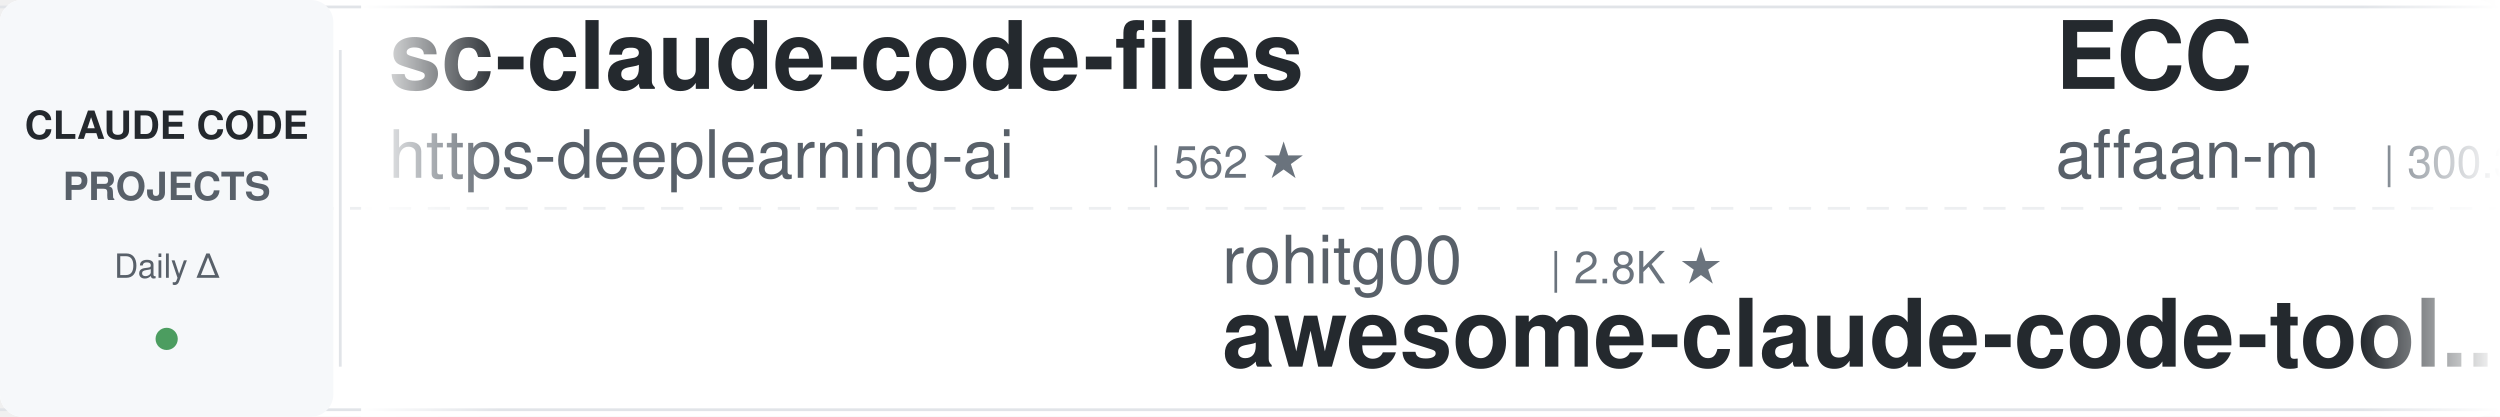
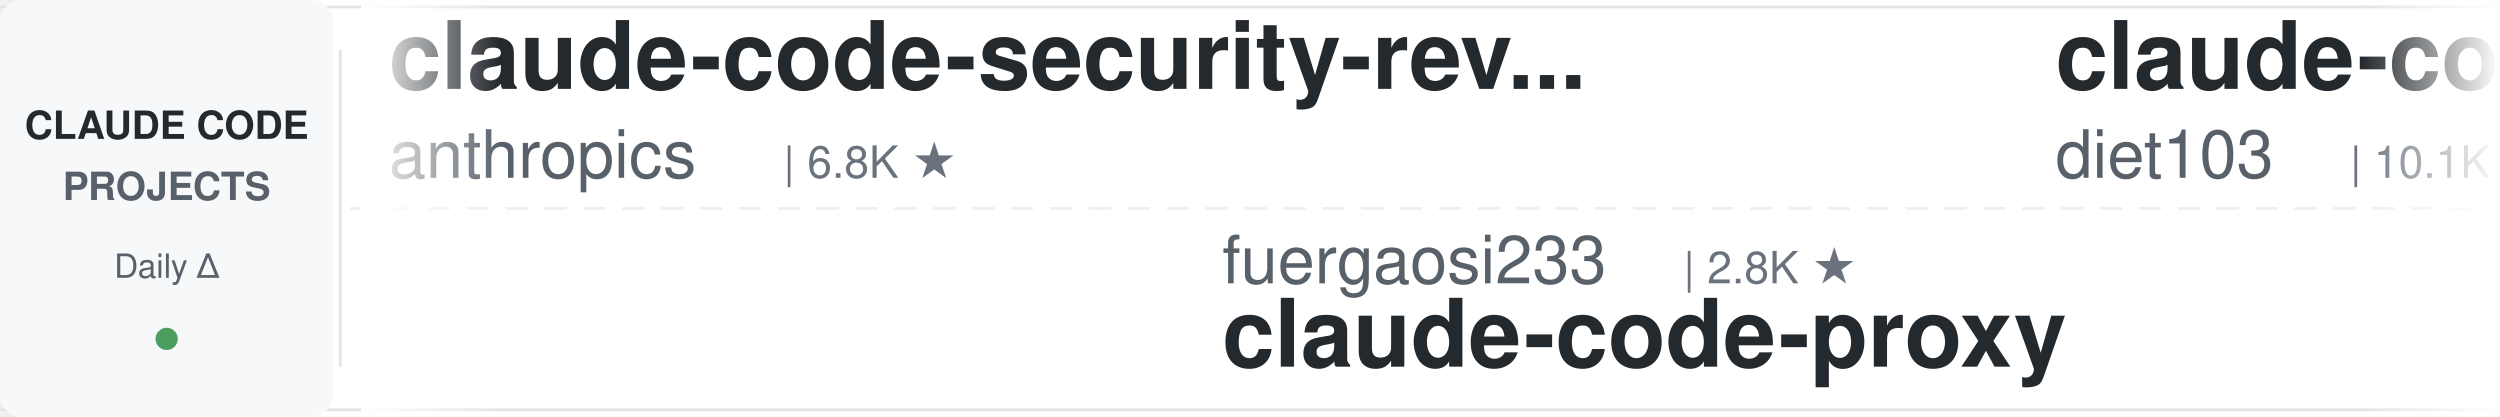
<svg xmlns="http://www.w3.org/2000/svg" width="900" height="150">
  <defs>
    <linearGradient id="leftFade" x1="0%" y1="0%" x2="100%" y2="0%">
      <stop offset="0%" style="stop-color:#ffffff;stop-opacity:1" />
      <stop offset="100%" style="stop-color:#ffffff;stop-opacity:0" />
    </linearGradient>
    <linearGradient id="rightFade" x1="0%" y1="0%" x2="100%" y2="0%">
      <stop offset="0%" style="stop-color:#ffffff;stop-opacity:0" />
      <stop offset="100%" style="stop-color:#ffffff;stop-opacity:1" />
    </linearGradient>
  </defs>
  <rect width="900" height="150" fill="#ffffff" rx="8" />
  <rect x="0" y="2" width="900" height="1" fill="#e1e4e8" />
  <rect x="0" y="147" width="900" height="1" fill="#e1e4e8" />
  <line x1="0" y1="75" x2="900" y2="75" stroke="#e1e4e8" stroke-width="1" stroke-dasharray="8 6" opacity="0.6" />
  <rect x="0" y="0" width="120" height="150" fill="#f6f8fa" rx="8" />
  <text x="60" y="50" font-family="-apple-system, BlinkMacSystemFont, 'Segoe UI', Helvetica, Arial, sans-serif" font-size="14" font-weight="600" fill="#24292e" text-anchor="middle">CLAUDE CODE</text>
  <text x="60" y="72" font-family="-apple-system, BlinkMacSystemFont, 'Segoe UI', Helvetica, Arial, sans-serif" font-size="14" font-weight="600" fill="#586069" text-anchor="middle">PROJECTS</text>
  <text x="60" y="100" font-family="-apple-system, BlinkMacSystemFont, 'Segoe UI', Helvetica, Arial, sans-serif" font-size="12" font-weight="500" fill="#586069" text-anchor="middle">Daily Δ</text>
  <circle cx="60" cy="122" r="4" fill="#22863a" opacity="0.8" />
  <rect x="122" y="18" width="1" height="114" fill="#e1e4e8" />
  <clipPath id="tickerClip">
    <rect x="130" y="0" width="770" height="150" />
  </clipPath>
  <g clip-path="url(#tickerClip)">
    <g id="tickerItems">
      <animateTransform attributeName="transform" attributeType="XML" type="translate" from="0 0" to="-3000 0" dur="54s" repeatCount="indefinite" />
      <g transform="translate(0, 0)">
-         <text x="140" y="32" font-family="-apple-system, BlinkMacSystemFont, 'Segoe UI', Helvetica, Arial, sans-serif" font-size="34" font-weight="600" fill="#24292e">sc-claude-code-files</text>
-         <text x="140" y="64" font-family="-apple-system, BlinkMacSystemFont, 'Segoe UI', Helvetica, Arial, sans-serif" font-size="24" font-weight="400" fill="#586069">https-deeplearning-ai</text>
-         <text x="414" y="64" font-family="-apple-system, BlinkMacSystemFont, 'Segoe UI', Helvetica, Arial, sans-serif" font-size="16" font-weight="500" fill="#6a737d">| 562 ★</text>
-       </g>
-       <g transform="translate(300, 0)">
-         <text x="140" y="102" font-family="-apple-system, BlinkMacSystemFont, 'Segoe UI', Helvetica, Arial, sans-serif" font-size="24" font-weight="400" fill="#586069">rohitg00</text>
-         <text x="258" y="102" font-family="-apple-system, BlinkMacSystemFont, 'Segoe UI', Helvetica, Arial, sans-serif" font-size="16" font-weight="500" fill="#6a737d">| 2.8K ★</text>
-         <text x="140" y="132" font-family="-apple-system, BlinkMacSystemFont, 'Segoe UI', Helvetica, Arial, sans-serif" font-size="34" font-weight="600" fill="#24292e">awesome-claude-code-tool...</text>
-       </g>
-       <g transform="translate(600, 0)">
-         <text x="140" y="32" font-family="-apple-system, BlinkMacSystemFont, 'Segoe UI', Helvetica, Arial, sans-serif" font-size="34" font-weight="600" fill="#24292e">ECC</text>
-         <text x="140" y="64" font-family="-apple-system, BlinkMacSystemFont, 'Segoe UI', Helvetica, Arial, sans-serif" font-size="24" font-weight="400" fill="#586069">affaan-m</text>
-         <text x="258" y="64" font-family="-apple-system, BlinkMacSystemFont, 'Segoe UI', Helvetica, Arial, sans-serif" font-size="16" font-weight="500" fill="#6a737d">| 300.3K ★</text>
-       </g>
-       <g transform="translate(900, 0)">
-         <text x="140" y="102" font-family="-apple-system, BlinkMacSystemFont, 'Segoe UI', Helvetica, Arial, sans-serif" font-size="24" font-weight="400" fill="#586069">LING71671</text>
-         <text x="270" y="102" font-family="-apple-system, BlinkMacSystemFont, 'Segoe UI', Helvetica, Arial, sans-serif" font-size="16" font-weight="500" fill="#6a737d">| 982 ★</text>
-         <text x="140" y="132" font-family="-apple-system, BlinkMacSystemFont, 'Segoe UI', Helvetica, Arial, sans-serif" font-size="34" font-weight="600" fill="#24292e">Open-ClaudeCode</text>
-       </g>
-       <g transform="translate(1200, 0)">
        <text x="140" y="32" font-family="-apple-system, BlinkMacSystemFont, 'Segoe UI', Helvetica, Arial, sans-serif" font-size="34" font-weight="600" fill="#24292e">claude-code-security-rev...</text>
        <text x="140" y="64" font-family="-apple-system, BlinkMacSystemFont, 'Segoe UI', Helvetica, Arial, sans-serif" font-size="24" font-weight="400" fill="#586069">anthropics</text>
        <text x="282" y="64" font-family="-apple-system, BlinkMacSystemFont, 'Segoe UI', Helvetica, Arial, sans-serif" font-size="16" font-weight="500" fill="#6a737d">| 6.8K ★</text>
      </g>
+       <g transform="translate(300, 0)">
+         <text x="140" y="102" font-family="-apple-system, BlinkMacSystemFont, 'Segoe UI', Helvetica, Arial, sans-serif" font-size="24" font-weight="400" fill="#586069">fuergaosi233</text>
+         <text x="306" y="102" font-family="-apple-system, BlinkMacSystemFont, 'Segoe UI', Helvetica, Arial, sans-serif" font-size="16" font-weight="500" fill="#6a737d">| 2.8K ★</text>
+         <text x="140" y="132" font-family="-apple-system, BlinkMacSystemFont, 'Segoe UI', Helvetica, Arial, sans-serif" font-size="34" font-weight="600" fill="#24292e">claude-code-proxy</text>
+       </g>
+       <g transform="translate(600, 0)">
+         <text x="140" y="32" font-family="-apple-system, BlinkMacSystemFont, 'Segoe UI', Helvetica, Arial, sans-serif" font-size="34" font-weight="600" fill="#24292e">claude-code-infrastructu...</text>
+         <text x="140" y="64" font-family="-apple-system, BlinkMacSystemFont, 'Segoe UI', Helvetica, Arial, sans-serif" font-size="24" font-weight="400" fill="#586069">diet103</text>
+         <text x="246" y="64" font-family="-apple-system, BlinkMacSystemFont, 'Segoe UI', Helvetica, Arial, sans-serif" font-size="16" font-weight="500" fill="#6a737d">| 10.1K ★</text>
+       </g>
+       <g transform="translate(900, 0)">
+         <text x="140" y="102" font-family="-apple-system, BlinkMacSystemFont, 'Segoe UI', Helvetica, Arial, sans-serif" font-size="24" font-weight="400" fill="#586069">shanraisshan</text>
+         <text x="306" y="102" font-family="-apple-system, BlinkMacSystemFont, 'Segoe UI', Helvetica, Arial, sans-serif" font-size="16" font-weight="500" fill="#6a737d">| 68.9K ★</text>
+         <text x="140" y="132" font-family="-apple-system, BlinkMacSystemFont, 'Segoe UI', Helvetica, Arial, sans-serif" font-size="34" font-weight="600" fill="#24292e">claude-code-best-practic...</text>
+       </g>
+       <g transform="translate(1200, 0)">
+         <text x="140" y="32" font-family="-apple-system, BlinkMacSystemFont, 'Segoe UI', Helvetica, Arial, sans-serif" font-size="34" font-weight="600" fill="#24292e">claude-code-transcripts</text>
+         <text x="140" y="64" font-family="-apple-system, BlinkMacSystemFont, 'Segoe UI', Helvetica, Arial, sans-serif" font-size="24" font-weight="400" fill="#586069">simonw</text>
+         <text x="234" y="64" font-family="-apple-system, BlinkMacSystemFont, 'Segoe UI', Helvetica, Arial, sans-serif" font-size="16" font-weight="500" fill="#6a737d">| 1.7K ★</text>
+       </g>
      <g transform="translate(1500, 0)">
-         <text x="140" y="102" font-family="-apple-system, BlinkMacSystemFont, 'Segoe UI', Helvetica, Arial, sans-serif" font-size="24" font-weight="400" fill="#586069">daymade</text>
-         <text x="246" y="102" font-family="-apple-system, BlinkMacSystemFont, 'Segoe UI', Helvetica, Arial, sans-serif" font-size="16" font-weight="500" fill="#6a737d">| 1.5K ★</text>
-         <text x="140" y="132" font-family="-apple-system, BlinkMacSystemFont, 'Segoe UI', Helvetica, Arial, sans-serif" font-size="34" font-weight="600" fill="#24292e">claude-code-skills</text>
+         <text x="140" y="102" font-family="-apple-system, BlinkMacSystemFont, 'Segoe UI', Helvetica, Arial, sans-serif" font-size="24" font-weight="400" fill="#586069">VILA-Lab</text>
+         <text x="258" y="102" font-family="-apple-system, BlinkMacSystemFont, 'Segoe UI', Helvetica, Arial, sans-serif" font-size="16" font-weight="500" fill="#6a737d">| 2.2K ★</text>
+         <text x="140" y="132" font-family="-apple-system, BlinkMacSystemFont, 'Segoe UI', Helvetica, Arial, sans-serif" font-size="34" font-weight="600" fill="#24292e">Dive-into-Claude-Code</text>
      </g>
      <g transform="translate(1800, 0)">
-         <text x="140" y="32" font-family="-apple-system, BlinkMacSystemFont, 'Segoe UI', Helvetica, Arial, sans-serif" font-size="34" font-weight="600" fill="#24292e">claude-code-source</text>
-         <text x="140" y="64" font-family="-apple-system, BlinkMacSystemFont, 'Segoe UI', Helvetica, Arial, sans-serif" font-size="24" font-weight="400" fill="#586069">JrCx7scC</text>
-         <text x="258" y="64" font-family="-apple-system, BlinkMacSystemFont, 'Segoe UI', Helvetica, Arial, sans-serif" font-size="16" font-weight="500" fill="#6a737d">| 377 ★</text>
+         <text x="140" y="32" font-family="-apple-system, BlinkMacSystemFont, 'Segoe UI', Helvetica, Arial, sans-serif" font-size="34" font-weight="600" fill="#24292e">ClaudeCodeAgents</text>
+         <text x="140" y="64" font-family="-apple-system, BlinkMacSystemFont, 'Segoe UI', Helvetica, Arial, sans-serif" font-size="24" font-weight="400" fill="#586069">darcyegb</text>
+         <text x="258" y="64" font-family="-apple-system, BlinkMacSystemFont, 'Segoe UI', Helvetica, Arial, sans-serif" font-size="16" font-weight="500" fill="#6a737d">| 781 ★</text>
      </g>
      <g transform="translate(2100, 0)">
-         <text x="140" y="102" font-family="-apple-system, BlinkMacSystemFont, 'Segoe UI', Helvetica, Arial, sans-serif" font-size="24" font-weight="400" fill="#586069">overwirehq</text>
-         <text x="282" y="102" font-family="-apple-system, BlinkMacSystemFont, 'Segoe UI', Helvetica, Arial, sans-serif" font-size="16" font-weight="500" fill="#6a737d">| 2.8K ★</text>
-         <text x="140" y="132" font-family="-apple-system, BlinkMacSystemFont, 'Segoe UI', Helvetica, Arial, sans-serif" font-size="34" font-weight="600" fill="#24292e">claude-code-telegram</text>
+         <text x="140" y="102" font-family="-apple-system, BlinkMacSystemFont, 'Segoe UI', Helvetica, Arial, sans-serif" font-size="24" font-weight="400" fill="#586069">hangsman</text>
+         <text x="258" y="102" font-family="-apple-system, BlinkMacSystemFont, 'Segoe UI', Helvetica, Arial, sans-serif" font-size="16" font-weight="500" fill="#6a737d">| 800 ★</text>
+         <text x="140" y="132" font-family="-apple-system, BlinkMacSystemFont, 'Segoe UI', Helvetica, Arial, sans-serif" font-size="34" font-weight="600" fill="#24292e">claude-code-source</text>
      </g>
      <g transform="translate(2400, 0)">
-         <text x="140" y="32" font-family="-apple-system, BlinkMacSystemFont, 'Segoe UI', Helvetica, Arial, sans-serif" font-size="34" font-weight="600" fill="#24292e">claude-code-from-scratch</text>
-         <text x="140" y="64" font-family="-apple-system, BlinkMacSystemFont, 'Segoe UI', Helvetica, Arial, sans-serif" font-size="24" font-weight="400" fill="#586069">Windy3f3f3f3f</text>
-         <text x="318" y="64" font-family="-apple-system, BlinkMacSystemFont, 'Segoe UI', Helvetica, Arial, sans-serif" font-size="16" font-weight="500" fill="#6a737d">| 2.8K ★</text>
+         <text x="140" y="32" font-family="-apple-system, BlinkMacSystemFont, 'Segoe UI', Helvetica, Arial, sans-serif" font-size="34" font-weight="600" fill="#24292e">ralph-claude-code</text>
+         <text x="140" y="64" font-family="-apple-system, BlinkMacSystemFont, 'Segoe UI', Helvetica, Arial, sans-serif" font-size="24" font-weight="400" fill="#586069">frankbria</text>
+         <text x="270" y="64" font-family="-apple-system, BlinkMacSystemFont, 'Segoe UI', Helvetica, Arial, sans-serif" font-size="16" font-weight="500" fill="#6a737d">| 9.7K ★</text>
      </g>
      <g transform="translate(2700, 0)">
-         <text x="140" y="102" font-family="-apple-system, BlinkMacSystemFont, 'Segoe UI', Helvetica, Arial, sans-serif" font-size="24" font-weight="400" fill="#586069">jqueryscript</text>
-         <text x="306" y="102" font-family="-apple-system, BlinkMacSystemFont, 'Segoe UI', Helvetica, Arial, sans-serif" font-size="16" font-weight="500" fill="#6a737d">| 545 ★</text>
-         <text x="140" y="132" font-family="-apple-system, BlinkMacSystemFont, 'Segoe UI', Helvetica, Arial, sans-serif" font-size="34" font-weight="600" fill="#24292e">awesome-claude-code</text>
+         <text x="140" y="102" font-family="-apple-system, BlinkMacSystemFont, 'Segoe UI', Helvetica, Arial, sans-serif" font-size="24" font-weight="400" fill="#586069">huangserva</text>
+         <text x="282" y="102" font-family="-apple-system, BlinkMacSystemFont, 'Segoe UI', Helvetica, Arial, sans-serif" font-size="16" font-weight="500" fill="#6a737d">| 631 ★</text>
+         <text x="140" y="132" font-family="-apple-system, BlinkMacSystemFont, 'Segoe UI', Helvetica, Arial, sans-serif" font-size="34" font-weight="600" fill="#24292e">claude-code-cli</text>
      </g>
      <g transform="translate(3000, 0)">
-         <text x="140" y="32" font-family="-apple-system, BlinkMacSystemFont, 'Segoe UI', Helvetica, Arial, sans-serif" font-size="34" font-weight="600" fill="#24292e">sc-claude-code-files</text>
-         <text x="140" y="64" font-family="-apple-system, BlinkMacSystemFont, 'Segoe UI', Helvetica, Arial, sans-serif" font-size="24" font-weight="400" fill="#586069">https-deeplearning-ai</text>
-         <text x="414" y="64" font-family="-apple-system, BlinkMacSystemFont, 'Segoe UI', Helvetica, Arial, sans-serif" font-size="16" font-weight="500" fill="#6a737d">| 562 ★</text>
+         <text x="140" y="32" font-family="-apple-system, BlinkMacSystemFont, 'Segoe UI', Helvetica, Arial, sans-serif" font-size="34" font-weight="600" fill="#24292e">claude-code-security-rev...</text>
+         <text x="140" y="64" font-family="-apple-system, BlinkMacSystemFont, 'Segoe UI', Helvetica, Arial, sans-serif" font-size="24" font-weight="400" fill="#586069">anthropics</text>
+         <text x="282" y="64" font-family="-apple-system, BlinkMacSystemFont, 'Segoe UI', Helvetica, Arial, sans-serif" font-size="16" font-weight="500" fill="#6a737d">| 6.8K ★</text>
      </g>
      <g transform="translate(3300, 0)">
-         <text x="140" y="102" font-family="-apple-system, BlinkMacSystemFont, 'Segoe UI', Helvetica, Arial, sans-serif" font-size="24" font-weight="400" fill="#586069">rohitg00</text>
-         <text x="258" y="102" font-family="-apple-system, BlinkMacSystemFont, 'Segoe UI', Helvetica, Arial, sans-serif" font-size="16" font-weight="500" fill="#6a737d">| 2.8K ★</text>
-         <text x="140" y="132" font-family="-apple-system, BlinkMacSystemFont, 'Segoe UI', Helvetica, Arial, sans-serif" font-size="34" font-weight="600" fill="#24292e">awesome-claude-code-tool...</text>
+         <text x="140" y="102" font-family="-apple-system, BlinkMacSystemFont, 'Segoe UI', Helvetica, Arial, sans-serif" font-size="24" font-weight="400" fill="#586069">fuergaosi233</text>
+         <text x="306" y="102" font-family="-apple-system, BlinkMacSystemFont, 'Segoe UI', Helvetica, Arial, sans-serif" font-size="16" font-weight="500" fill="#6a737d">| 2.8K ★</text>
+         <text x="140" y="132" font-family="-apple-system, BlinkMacSystemFont, 'Segoe UI', Helvetica, Arial, sans-serif" font-size="34" font-weight="600" fill="#24292e">claude-code-proxy</text>
      </g>
      <g transform="translate(3600, 0)">
-         <text x="140" y="32" font-family="-apple-system, BlinkMacSystemFont, 'Segoe UI', Helvetica, Arial, sans-serif" font-size="34" font-weight="600" fill="#24292e">ECC</text>
-         <text x="140" y="64" font-family="-apple-system, BlinkMacSystemFont, 'Segoe UI', Helvetica, Arial, sans-serif" font-size="24" font-weight="400" fill="#586069">affaan-m</text>
-         <text x="258" y="64" font-family="-apple-system, BlinkMacSystemFont, 'Segoe UI', Helvetica, Arial, sans-serif" font-size="16" font-weight="500" fill="#6a737d">| 300.3K ★</text>
+         <text x="140" y="32" font-family="-apple-system, BlinkMacSystemFont, 'Segoe UI', Helvetica, Arial, sans-serif" font-size="34" font-weight="600" fill="#24292e">claude-code-infrastructu...</text>
+         <text x="140" y="64" font-family="-apple-system, BlinkMacSystemFont, 'Segoe UI', Helvetica, Arial, sans-serif" font-size="24" font-weight="400" fill="#586069">diet103</text>
+         <text x="246" y="64" font-family="-apple-system, BlinkMacSystemFont, 'Segoe UI', Helvetica, Arial, sans-serif" font-size="16" font-weight="500" fill="#6a737d">| 10.1K ★</text>
      </g>
      <g transform="translate(3900, 0)">
-         <text x="140" y="102" font-family="-apple-system, BlinkMacSystemFont, 'Segoe UI', Helvetica, Arial, sans-serif" font-size="24" font-weight="400" fill="#586069">LING71671</text>
-         <text x="270" y="102" font-family="-apple-system, BlinkMacSystemFont, 'Segoe UI', Helvetica, Arial, sans-serif" font-size="16" font-weight="500" fill="#6a737d">| 982 ★</text>
-         <text x="140" y="132" font-family="-apple-system, BlinkMacSystemFont, 'Segoe UI', Helvetica, Arial, sans-serif" font-size="34" font-weight="600" fill="#24292e">Open-ClaudeCode</text>
+         <text x="140" y="102" font-family="-apple-system, BlinkMacSystemFont, 'Segoe UI', Helvetica, Arial, sans-serif" font-size="24" font-weight="400" fill="#586069">shanraisshan</text>
+         <text x="306" y="102" font-family="-apple-system, BlinkMacSystemFont, 'Segoe UI', Helvetica, Arial, sans-serif" font-size="16" font-weight="500" fill="#6a737d">| 68.9K ★</text>
+         <text x="140" y="132" font-family="-apple-system, BlinkMacSystemFont, 'Segoe UI', Helvetica, Arial, sans-serif" font-size="34" font-weight="600" fill="#24292e">claude-code-best-practic...</text>
      </g>
    </g>
  </g>
  <rect x="130" y="0" width="50" height="150" fill="url(#leftFade)" />
  <rect x="850" y="0" width="50" height="150" fill="url(#rightFade)" />
</svg>
